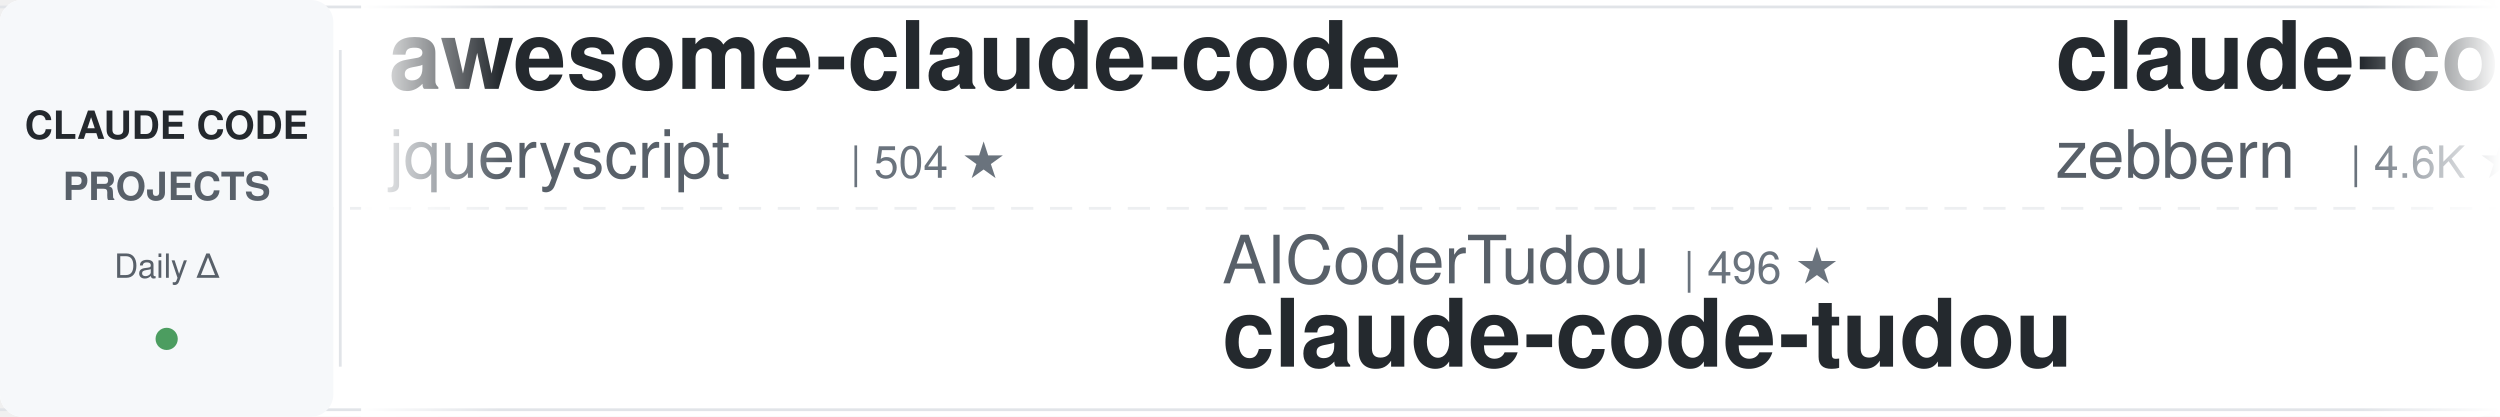
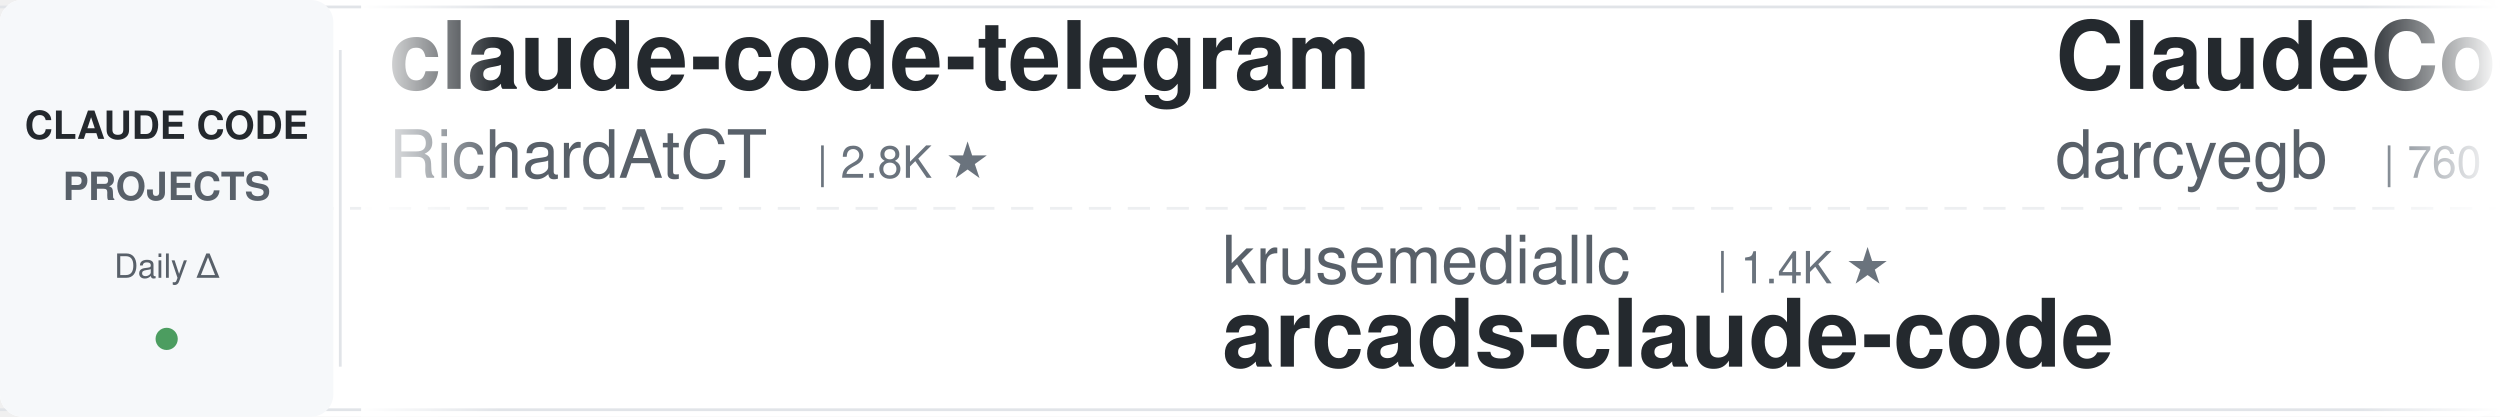
<svg xmlns="http://www.w3.org/2000/svg" width="900" height="150">
  <defs>
    <linearGradient id="awesomeLeftFade" x1="0%" y1="0%" x2="100%" y2="0%">
      <stop offset="0%" style="stop-color:#ffffff;stop-opacity:1" />
      <stop offset="100%" style="stop-color:#ffffff;stop-opacity:0" />
    </linearGradient>
    <linearGradient id="awesomeRightFade" x1="0%" y1="0%" x2="100%" y2="0%">
      <stop offset="0%" style="stop-color:#ffffff;stop-opacity:0" />
      <stop offset="100%" style="stop-color:#ffffff;stop-opacity:1" />
    </linearGradient>
  </defs>
  <rect width="900" height="150" fill="#ffffff" rx="8" />
  <rect x="0" y="2" width="900" height="1" fill="#e1e4e8" />
  <rect x="0" y="147" width="900" height="1" fill="#e1e4e8" />
  <line x1="0" y1="75" x2="900" y2="75" stroke="#e1e4e8" stroke-width="1" stroke-dasharray="8 6" opacity="0.6" />
  <rect x="0" y="0" width="120" height="150" fill="#f6f8fa" rx="8" />
  <text x="60" y="50" font-family="-apple-system, BlinkMacSystemFont, 'Segoe UI', Helvetica, Arial, sans-serif" font-size="14" font-weight="600" fill="#24292e" text-anchor="middle">CLAUDE CODE</text>
  <text x="60" y="72" font-family="-apple-system, BlinkMacSystemFont, 'Segoe UI', Helvetica, Arial, sans-serif" font-size="14" font-weight="600" fill="#586069" text-anchor="middle">PROJECTS</text>
  <text x="60" y="100" font-family="-apple-system, BlinkMacSystemFont, 'Segoe UI', Helvetica, Arial, sans-serif" font-size="12" font-weight="500" fill="#586069" text-anchor="middle">Daily Δ</text>
  <circle cx="60" cy="122" r="4" fill="#22863a" opacity="0.8" />
  <rect x="122" y="18" width="1" height="114" fill="#e1e4e8" />
  <clipPath id="awesomeTickerClip">
    <rect x="130" y="0" width="770" height="150" />
  </clipPath>
  <g clip-path="url(#awesomeTickerClip)">
    <g id="awesomeTickerItems">
      <animateTransform attributeName="transform" attributeType="XML" type="translate" from="0 0" to="-3000 0" dur="54s" repeatCount="indefinite" />
      <g transform="translate(0, 0)">
-         <text x="140" y="32" font-family="-apple-system, BlinkMacSystemFont, 'Segoe UI', Helvetica, Arial, sans-serif" font-size="34" font-weight="600" fill="#24292e">awesome-claude-code</text>
-         <text x="140" y="64" font-family="-apple-system, BlinkMacSystemFont, 'Segoe UI', Helvetica, Arial, sans-serif" font-size="24" font-weight="400" fill="#586069">jqueryscript</text>
-         <text x="306" y="64" font-family="-apple-system, BlinkMacSystemFont, 'Segoe UI', Helvetica, Arial, sans-serif" font-size="16" font-weight="500" fill="#6a737d">| 504 ★</text>
-       </g>
-       <g transform="translate(300, 0)">
-         <text x="140" y="102" font-family="-apple-system, BlinkMacSystemFont, 'Segoe UI', Helvetica, Arial, sans-serif" font-size="24" font-weight="400" fill="#586069">AICoderTudou</text>
-         <text x="306" y="102" font-family="-apple-system, BlinkMacSystemFont, 'Segoe UI', Helvetica, Arial, sans-serif" font-size="16" font-weight="500" fill="#6a737d">| 496 ★</text>
-         <text x="140" y="132" font-family="-apple-system, BlinkMacSystemFont, 'Segoe UI', Helvetica, Arial, sans-serif" font-size="34" font-weight="600" fill="#24292e">claude-code-tudou</text>
-       </g>
-       <g transform="translate(600, 0)">
-         <text x="140" y="32" font-family="-apple-system, BlinkMacSystemFont, 'Segoe UI', Helvetica, Arial, sans-serif" font-size="34" font-weight="600" fill="#24292e">claude-code-guide</text>
-         <text x="140" y="64" font-family="-apple-system, BlinkMacSystemFont, 'Segoe UI', Helvetica, Arial, sans-serif" font-size="24" font-weight="400" fill="#586069">zebbern</text>
-         <text x="246" y="64" font-family="-apple-system, BlinkMacSystemFont, 'Segoe UI', Helvetica, Arial, sans-serif" font-size="16" font-weight="500" fill="#6a737d">| 4.6K ★</text>
-       </g>
-       <g transform="translate(900, 0)">
-         <text x="140" y="102" font-family="-apple-system, BlinkMacSystemFont, 'Segoe UI', Helvetica, Arial, sans-serif" font-size="24" font-weight="400" fill="#586069">lintsinghua</text>
-         <text x="294" y="102" font-family="-apple-system, BlinkMacSystemFont, 'Segoe UI', Helvetica, Arial, sans-serif" font-size="16" font-weight="500" fill="#6a737d">| 4.1K ★</text>
-         <text x="140" y="132" font-family="-apple-system, BlinkMacSystemFont, 'Segoe UI', Helvetica, Arial, sans-serif" font-size="34" font-weight="600" fill="#24292e">claude-code-book</text>
-       </g>
-       <g transform="translate(1200, 0)">
-         <text x="140" y="32" font-family="-apple-system, BlinkMacSystemFont, 'Segoe UI', Helvetica, Arial, sans-serif" font-size="34" font-weight="600" fill="#24292e">claude-code</text>
-         <text x="140" y="64" font-family="-apple-system, BlinkMacSystemFont, 'Segoe UI', Helvetica, Arial, sans-serif" font-size="24" font-weight="400" fill="#586069">tanbiralam</text>
-         <text x="282" y="64" font-family="-apple-system, BlinkMacSystemFont, 'Segoe UI', Helvetica, Arial, sans-serif" font-size="16" font-weight="500" fill="#6a737d">| 2.2K ★</text>
-         <text x="359" y="64" font-family="-apple-system, BlinkMacSystemFont, 'Segoe UI', Helvetica, Arial, sans-serif" font-size="16" font-weight="500" fill="#22863a"> +2</text>
-       </g>
-       <g transform="translate(1500, 0)">
-         <text x="140" y="102" font-family="-apple-system, BlinkMacSystemFont, 'Segoe UI', Helvetica, Arial, sans-serif" font-size="24" font-weight="400" fill="#586069">pedrohcgs</text>
-         <text x="270" y="102" font-family="-apple-system, BlinkMacSystemFont, 'Segoe UI', Helvetica, Arial, sans-serif" font-size="16" font-weight="500" fill="#6a737d">| 1.5K ★</text>
-         <text x="347" y="102" font-family="-apple-system, BlinkMacSystemFont, 'Segoe UI', Helvetica, Arial, sans-serif" font-size="16" font-weight="500" fill="#22863a"> +2</text>
-         <text x="140" y="132" font-family="-apple-system, BlinkMacSystemFont, 'Segoe UI', Helvetica, Arial, sans-serif" font-size="34" font-weight="600" fill="#24292e">claude-code-my-workflow</text>
-       </g>
-       <g transform="translate(1800, 0)">
        <text x="140" y="32" font-family="-apple-system, BlinkMacSystemFont, 'Segoe UI', Helvetica, Arial, sans-serif" font-size="34" font-weight="600" fill="#24292e">claude-code-telegram</text>
        <text x="140" y="64" font-family="-apple-system, BlinkMacSystemFont, 'Segoe UI', Helvetica, Arial, sans-serif" font-size="24" font-weight="400" fill="#586069">RichardAtCT</text>
        <text x="294" y="64" font-family="-apple-system, BlinkMacSystemFont, 'Segoe UI', Helvetica, Arial, sans-serif" font-size="16" font-weight="500" fill="#6a737d">| 2.8K ★</text>
      </g>
+       <g transform="translate(300, 0)">
+         <text x="140" y="102" font-family="-apple-system, BlinkMacSystemFont, 'Segoe UI', Helvetica, Arial, sans-serif" font-size="24" font-weight="400" fill="#586069">krusemediallc</text>
+         <text x="318" y="102" font-family="-apple-system, BlinkMacSystemFont, 'Segoe UI', Helvetica, Arial, sans-serif" font-size="16" font-weight="500" fill="#6a737d">| 1.4K ★</text>
+         <text x="140" y="132" font-family="-apple-system, BlinkMacSystemFont, 'Segoe UI', Helvetica, Arial, sans-serif" font-size="34" font-weight="600" fill="#24292e">arcads-claude-code</text>
+       </g>
+       <g transform="translate(600, 0)">
+         <text x="140" y="32" font-family="-apple-system, BlinkMacSystemFont, 'Segoe UI', Helvetica, Arial, sans-serif" font-size="34" font-weight="600" fill="#24292e">ClaudeCodeAgents</text>
+         <text x="140" y="64" font-family="-apple-system, BlinkMacSystemFont, 'Segoe UI', Helvetica, Arial, sans-serif" font-size="24" font-weight="400" fill="#586069">darcyegb</text>
+         <text x="258" y="64" font-family="-apple-system, BlinkMacSystemFont, 'Segoe UI', Helvetica, Arial, sans-serif" font-size="16" font-weight="500" fill="#6a737d">| 760 ★</text>
+       </g>
+       <g transform="translate(900, 0)">
+         <text x="140" y="102" font-family="-apple-system, BlinkMacSystemFont, 'Segoe UI', Helvetica, Arial, sans-serif" font-size="24" font-weight="400" fill="#586069">Windy3f3f3f3f</text>
+         <text x="318" y="102" font-family="-apple-system, BlinkMacSystemFont, 'Segoe UI', Helvetica, Arial, sans-serif" font-size="16" font-weight="500" fill="#6a737d">| 3.5K ★</text>
+         <text x="140" y="132" font-family="-apple-system, BlinkMacSystemFont, 'Segoe UI', Helvetica, Arial, sans-serif" font-size="34" font-weight="600" fill="#24292e">how-claude-code-works</text>
+       </g>
+       <g transform="translate(1200, 0)">
+         <text x="140" y="32" font-family="-apple-system, BlinkMacSystemFont, 'Segoe UI', Helvetica, Arial, sans-serif" font-size="34" font-weight="600" fill="#24292e">claude-code</text>
+         <text x="140" y="64" font-family="-apple-system, BlinkMacSystemFont, 'Segoe UI', Helvetica, Arial, sans-serif" font-size="24" font-weight="400" fill="#586069">T-Lab-CUHKSZ</text>
+         <text x="306" y="64" font-family="-apple-system, BlinkMacSystemFont, 'Segoe UI', Helvetica, Arial, sans-serif" font-size="16" font-weight="500" fill="#6a737d">| 328 ★</text>
+       </g>
+       <g transform="translate(1500, 0)">
+         <text x="140" y="102" font-family="-apple-system, BlinkMacSystemFont, 'Segoe UI', Helvetica, Arial, sans-serif" font-size="24" font-weight="400" fill="#586069">guanshan</text>
+         <text x="258" y="102" font-family="-apple-system, BlinkMacSystemFont, 'Segoe UI', Helvetica, Arial, sans-serif" font-size="16" font-weight="500" fill="#6a737d">| 61 ★</text>
+         <text x="140" y="132" font-family="-apple-system, BlinkMacSystemFont, 'Segoe UI', Helvetica, Arial, sans-serif" font-size="34" font-weight="600" fill="#24292e">ClaudeCode</text>
+       </g>
+       <g transform="translate(1800, 0)">
+         <text x="140" y="32" font-family="-apple-system, BlinkMacSystemFont, 'Segoe UI', Helvetica, Arial, sans-serif" font-size="34" font-weight="600" fill="#24292e">claude-code</text>
+         <text x="140" y="64" font-family="-apple-system, BlinkMacSystemFont, 'Segoe UI', Helvetica, Arial, sans-serif" font-size="24" font-weight="400" fill="#586069">anthropics</text>
+         <text x="282" y="64" font-family="-apple-system, BlinkMacSystemFont, 'Segoe UI', Helvetica, Arial, sans-serif" font-size="16" font-weight="500" fill="#6a737d">| 142.9K ★</text>
+         <text x="377" y="64" font-family="-apple-system, BlinkMacSystemFont, 'Segoe UI', Helvetica, Arial, sans-serif" font-size="16" font-weight="500" fill="#22863a"> +21</text>
+       </g>
      <g transform="translate(2100, 0)">
-         <text x="140" y="102" font-family="-apple-system, BlinkMacSystemFont, 'Segoe UI', Helvetica, Arial, sans-serif" font-size="24" font-weight="400" fill="#586069">zstmfhy</text>
-         <text x="246" y="102" font-family="-apple-system, BlinkMacSystemFont, 'Segoe UI', Helvetica, Arial, sans-serif" font-size="16" font-weight="500" fill="#6a737d">| 190 ★</text>
-         <text x="140" y="132" font-family="-apple-system, BlinkMacSystemFont, 'Segoe UI', Helvetica, Arial, sans-serif" font-size="34" font-weight="600" fill="#24292e">Claude-code</text>
+         <text x="140" y="102" font-family="-apple-system, BlinkMacSystemFont, 'Segoe UI', Helvetica, Arial, sans-serif" font-size="24" font-weight="400" fill="#586069">AprilNEA</text>
+         <text x="258" y="102" font-family="-apple-system, BlinkMacSystemFont, 'Segoe UI', Helvetica, Arial, sans-serif" font-size="16" font-weight="500" fill="#6a737d">| 391 ★</text>
+         <text x="140" y="132" font-family="-apple-system, BlinkMacSystemFont, 'Segoe UI', Helvetica, Arial, sans-serif" font-size="34" font-weight="600" fill="#24292e">claude-code-source</text>
      </g>
      <g transform="translate(2400, 0)">
-         <text x="140" y="32" font-family="-apple-system, BlinkMacSystemFont, 'Segoe UI', Helvetica, Arial, sans-serif" font-size="34" font-weight="600" fill="#24292e">claude-code-action</text>
-         <text x="140" y="64" font-family="-apple-system, BlinkMacSystemFont, 'Segoe UI', Helvetica, Arial, sans-serif" font-size="24" font-weight="400" fill="#586069">anthropics</text>
-         <text x="282" y="64" font-family="-apple-system, BlinkMacSystemFont, 'Segoe UI', Helvetica, Arial, sans-serif" font-size="16" font-weight="500" fill="#6a737d">| 8.7K ★</text>
-         <text x="359" y="64" font-family="-apple-system, BlinkMacSystemFont, 'Segoe UI', Helvetica, Arial, sans-serif" font-size="16" font-weight="500" fill="#22863a"> +1</text>
+         <text x="140" y="32" font-family="-apple-system, BlinkMacSystemFont, 'Segoe UI', Helvetica, Arial, sans-serif" font-size="34" font-weight="600" fill="#24292e">claude-code-plugins-plus...</text>
+         <text x="140" y="64" font-family="-apple-system, BlinkMacSystemFont, 'Segoe UI', Helvetica, Arial, sans-serif" font-size="24" font-weight="400" fill="#586069">jeremylongshore</text>
+         <text x="342" y="64" font-family="-apple-system, BlinkMacSystemFont, 'Segoe UI', Helvetica, Arial, sans-serif" font-size="16" font-weight="500" fill="#6a737d">| 2.7K ★</text>
+         <text x="419" y="64" font-family="-apple-system, BlinkMacSystemFont, 'Segoe UI', Helvetica, Arial, sans-serif" font-size="16" font-weight="500" fill="#cb2431"> -1</text>
      </g>
      <g transform="translate(2700, 0)">
-         <text x="140" y="102" font-family="-apple-system, BlinkMacSystemFont, 'Segoe UI', Helvetica, Arial, sans-serif" font-size="24" font-weight="400" fill="#586069">xorespesp</text>
-         <text x="270" y="102" font-family="-apple-system, BlinkMacSystemFont, 'Segoe UI', Helvetica, Arial, sans-serif" font-size="16" font-weight="500" fill="#6a737d">| 230 ★</text>
-         <text x="140" y="132" font-family="-apple-system, BlinkMacSystemFont, 'Segoe UI', Helvetica, Arial, sans-serif" font-size="34" font-weight="600" fill="#24292e">claude-code</text>
+         <text x="140" y="102" font-family="-apple-system, BlinkMacSystemFont, 'Segoe UI', Helvetica, Arial, sans-serif" font-size="24" font-weight="400" fill="#586069">andrew-kramer-inno</text>
+         <text x="378" y="102" font-family="-apple-system, BlinkMacSystemFont, 'Segoe UI', Helvetica, Arial, sans-serif" font-size="16" font-weight="500" fill="#6a737d">| 594 ★</text>
+         <text x="140" y="132" font-family="-apple-system, BlinkMacSystemFont, 'Segoe UI', Helvetica, Arial, sans-serif" font-size="34" font-weight="600" fill="#24292e">claude-code-source-build</text>
      </g>
      <g transform="translate(3000, 0)">
-         <text x="140" y="32" font-family="-apple-system, BlinkMacSystemFont, 'Segoe UI', Helvetica, Arial, sans-serif" font-size="34" font-weight="600" fill="#24292e">awesome-claude-code</text>
-         <text x="140" y="64" font-family="-apple-system, BlinkMacSystemFont, 'Segoe UI', Helvetica, Arial, sans-serif" font-size="24" font-weight="400" fill="#586069">jqueryscript</text>
-         <text x="306" y="64" font-family="-apple-system, BlinkMacSystemFont, 'Segoe UI', Helvetica, Arial, sans-serif" font-size="16" font-weight="500" fill="#6a737d">| 504 ★</text>
+         <text x="140" y="32" font-family="-apple-system, BlinkMacSystemFont, 'Segoe UI', Helvetica, Arial, sans-serif" font-size="34" font-weight="600" fill="#24292e">claude-code-telegram</text>
+         <text x="140" y="64" font-family="-apple-system, BlinkMacSystemFont, 'Segoe UI', Helvetica, Arial, sans-serif" font-size="24" font-weight="400" fill="#586069">RichardAtCT</text>
+         <text x="294" y="64" font-family="-apple-system, BlinkMacSystemFont, 'Segoe UI', Helvetica, Arial, sans-serif" font-size="16" font-weight="500" fill="#6a737d">| 2.8K ★</text>
      </g>
      <g transform="translate(3300, 0)">
-         <text x="140" y="102" font-family="-apple-system, BlinkMacSystemFont, 'Segoe UI', Helvetica, Arial, sans-serif" font-size="24" font-weight="400" fill="#586069">AICoderTudou</text>
-         <text x="306" y="102" font-family="-apple-system, BlinkMacSystemFont, 'Segoe UI', Helvetica, Arial, sans-serif" font-size="16" font-weight="500" fill="#6a737d">| 496 ★</text>
-         <text x="140" y="132" font-family="-apple-system, BlinkMacSystemFont, 'Segoe UI', Helvetica, Arial, sans-serif" font-size="34" font-weight="600" fill="#24292e">claude-code-tudou</text>
+         <text x="140" y="102" font-family="-apple-system, BlinkMacSystemFont, 'Segoe UI', Helvetica, Arial, sans-serif" font-size="24" font-weight="400" fill="#586069">krusemediallc</text>
+         <text x="318" y="102" font-family="-apple-system, BlinkMacSystemFont, 'Segoe UI', Helvetica, Arial, sans-serif" font-size="16" font-weight="500" fill="#6a737d">| 1.4K ★</text>
+         <text x="140" y="132" font-family="-apple-system, BlinkMacSystemFont, 'Segoe UI', Helvetica, Arial, sans-serif" font-size="34" font-weight="600" fill="#24292e">arcads-claude-code</text>
      </g>
      <g transform="translate(3600, 0)">
-         <text x="140" y="32" font-family="-apple-system, BlinkMacSystemFont, 'Segoe UI', Helvetica, Arial, sans-serif" font-size="34" font-weight="600" fill="#24292e">claude-code-guide</text>
-         <text x="140" y="64" font-family="-apple-system, BlinkMacSystemFont, 'Segoe UI', Helvetica, Arial, sans-serif" font-size="24" font-weight="400" fill="#586069">zebbern</text>
-         <text x="246" y="64" font-family="-apple-system, BlinkMacSystemFont, 'Segoe UI', Helvetica, Arial, sans-serif" font-size="16" font-weight="500" fill="#6a737d">| 4.6K ★</text>
+         <text x="140" y="32" font-family="-apple-system, BlinkMacSystemFont, 'Segoe UI', Helvetica, Arial, sans-serif" font-size="34" font-weight="600" fill="#24292e">ClaudeCodeAgents</text>
+         <text x="140" y="64" font-family="-apple-system, BlinkMacSystemFont, 'Segoe UI', Helvetica, Arial, sans-serif" font-size="24" font-weight="400" fill="#586069">darcyegb</text>
+         <text x="258" y="64" font-family="-apple-system, BlinkMacSystemFont, 'Segoe UI', Helvetica, Arial, sans-serif" font-size="16" font-weight="500" fill="#6a737d">| 760 ★</text>
      </g>
      <g transform="translate(3900, 0)">
-         <text x="140" y="102" font-family="-apple-system, BlinkMacSystemFont, 'Segoe UI', Helvetica, Arial, sans-serif" font-size="24" font-weight="400" fill="#586069">lintsinghua</text>
-         <text x="294" y="102" font-family="-apple-system, BlinkMacSystemFont, 'Segoe UI', Helvetica, Arial, sans-serif" font-size="16" font-weight="500" fill="#6a737d">| 4.1K ★</text>
-         <text x="140" y="132" font-family="-apple-system, BlinkMacSystemFont, 'Segoe UI', Helvetica, Arial, sans-serif" font-size="34" font-weight="600" fill="#24292e">claude-code-book</text>
+         <text x="140" y="102" font-family="-apple-system, BlinkMacSystemFont, 'Segoe UI', Helvetica, Arial, sans-serif" font-size="24" font-weight="400" fill="#586069">Windy3f3f3f3f</text>
+         <text x="318" y="102" font-family="-apple-system, BlinkMacSystemFont, 'Segoe UI', Helvetica, Arial, sans-serif" font-size="16" font-weight="500" fill="#6a737d">| 3.5K ★</text>
+         <text x="140" y="132" font-family="-apple-system, BlinkMacSystemFont, 'Segoe UI', Helvetica, Arial, sans-serif" font-size="34" font-weight="600" fill="#24292e">how-claude-code-works</text>
      </g>
    </g>
  </g>
  <rect x="130" y="0" width="50" height="150" fill="url(#awesomeLeftFade)" />
  <rect x="850" y="0" width="50" height="150" fill="url(#awesomeRightFade)" />
</svg>
